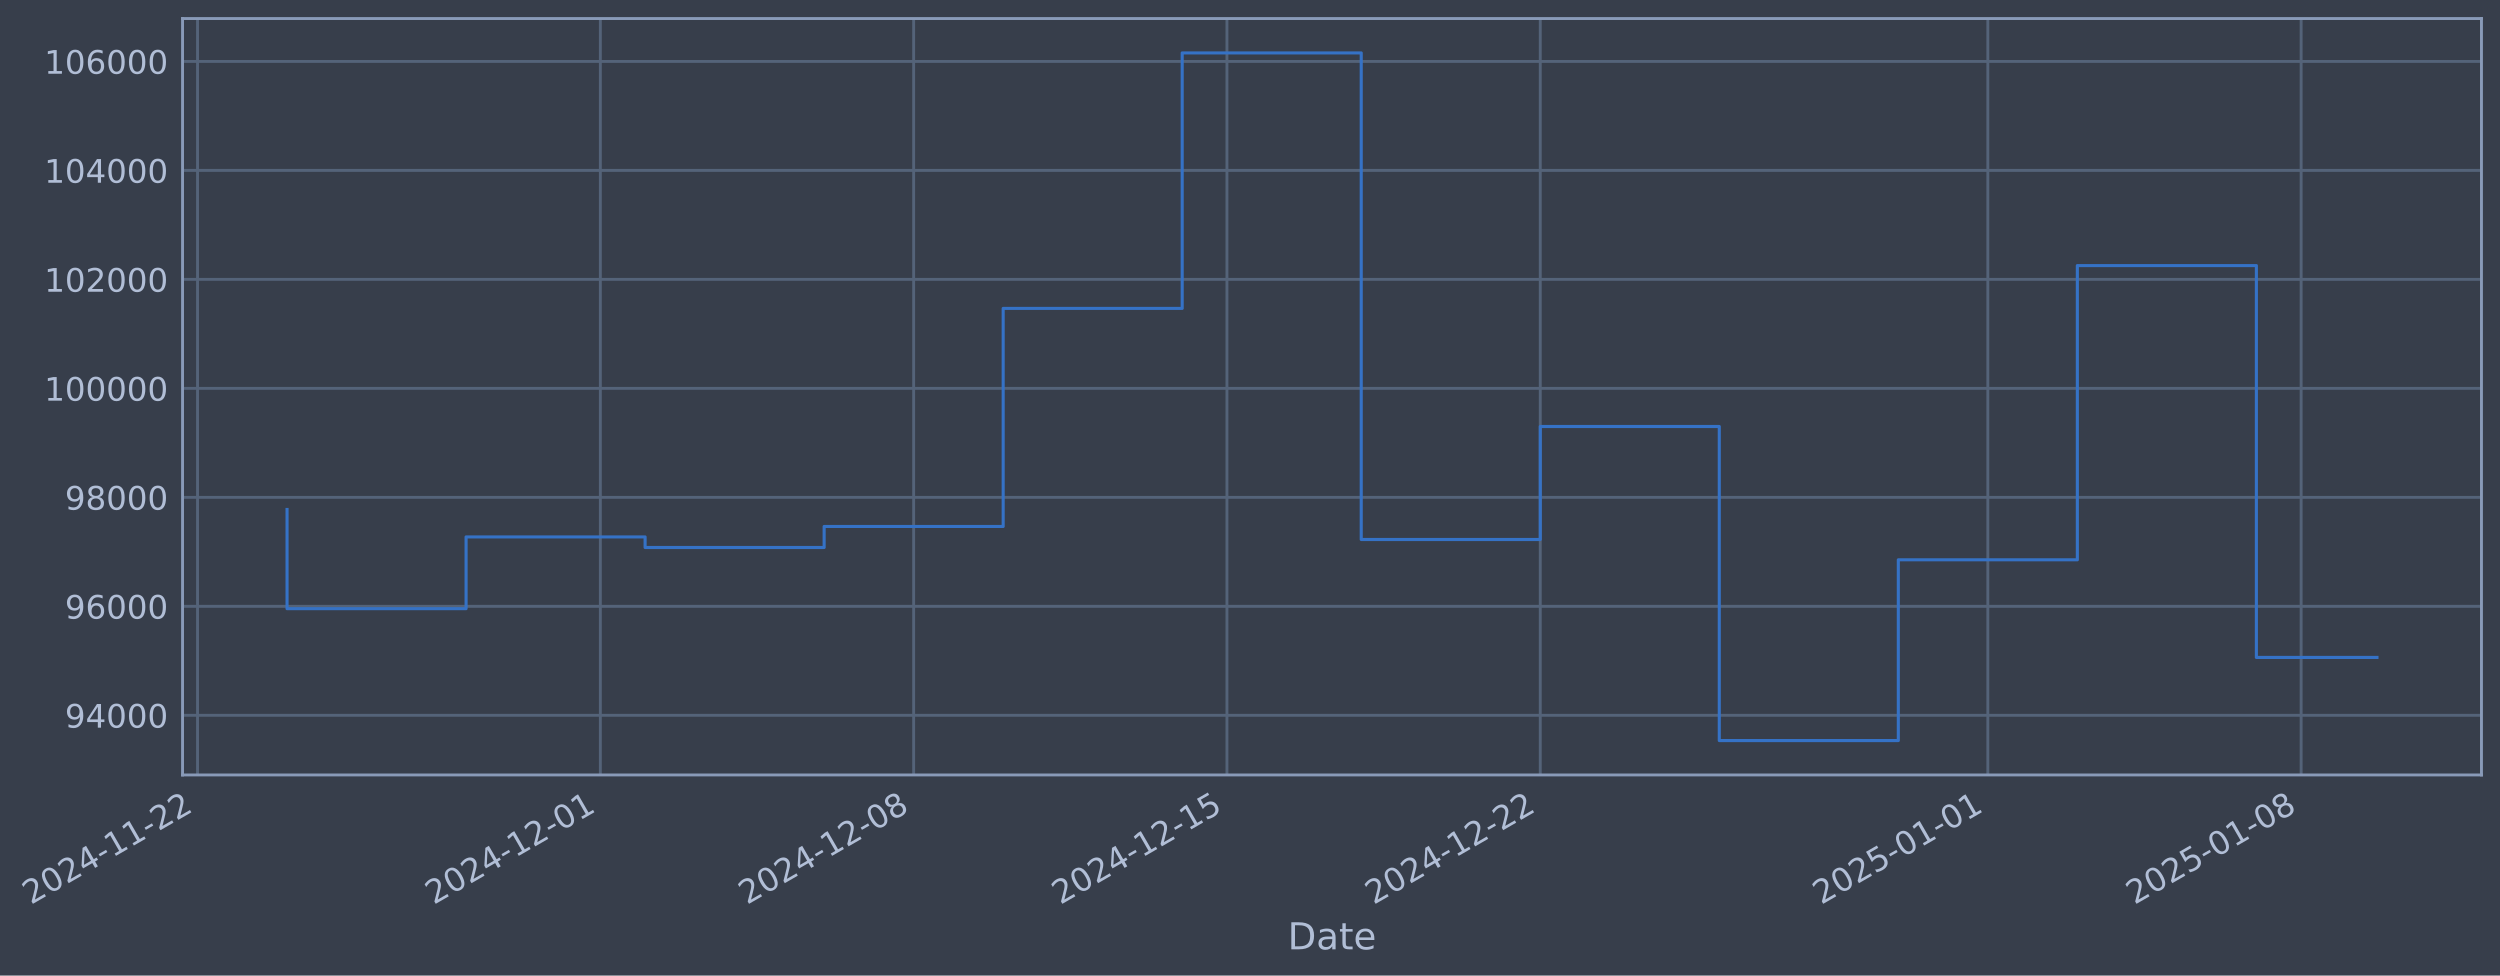
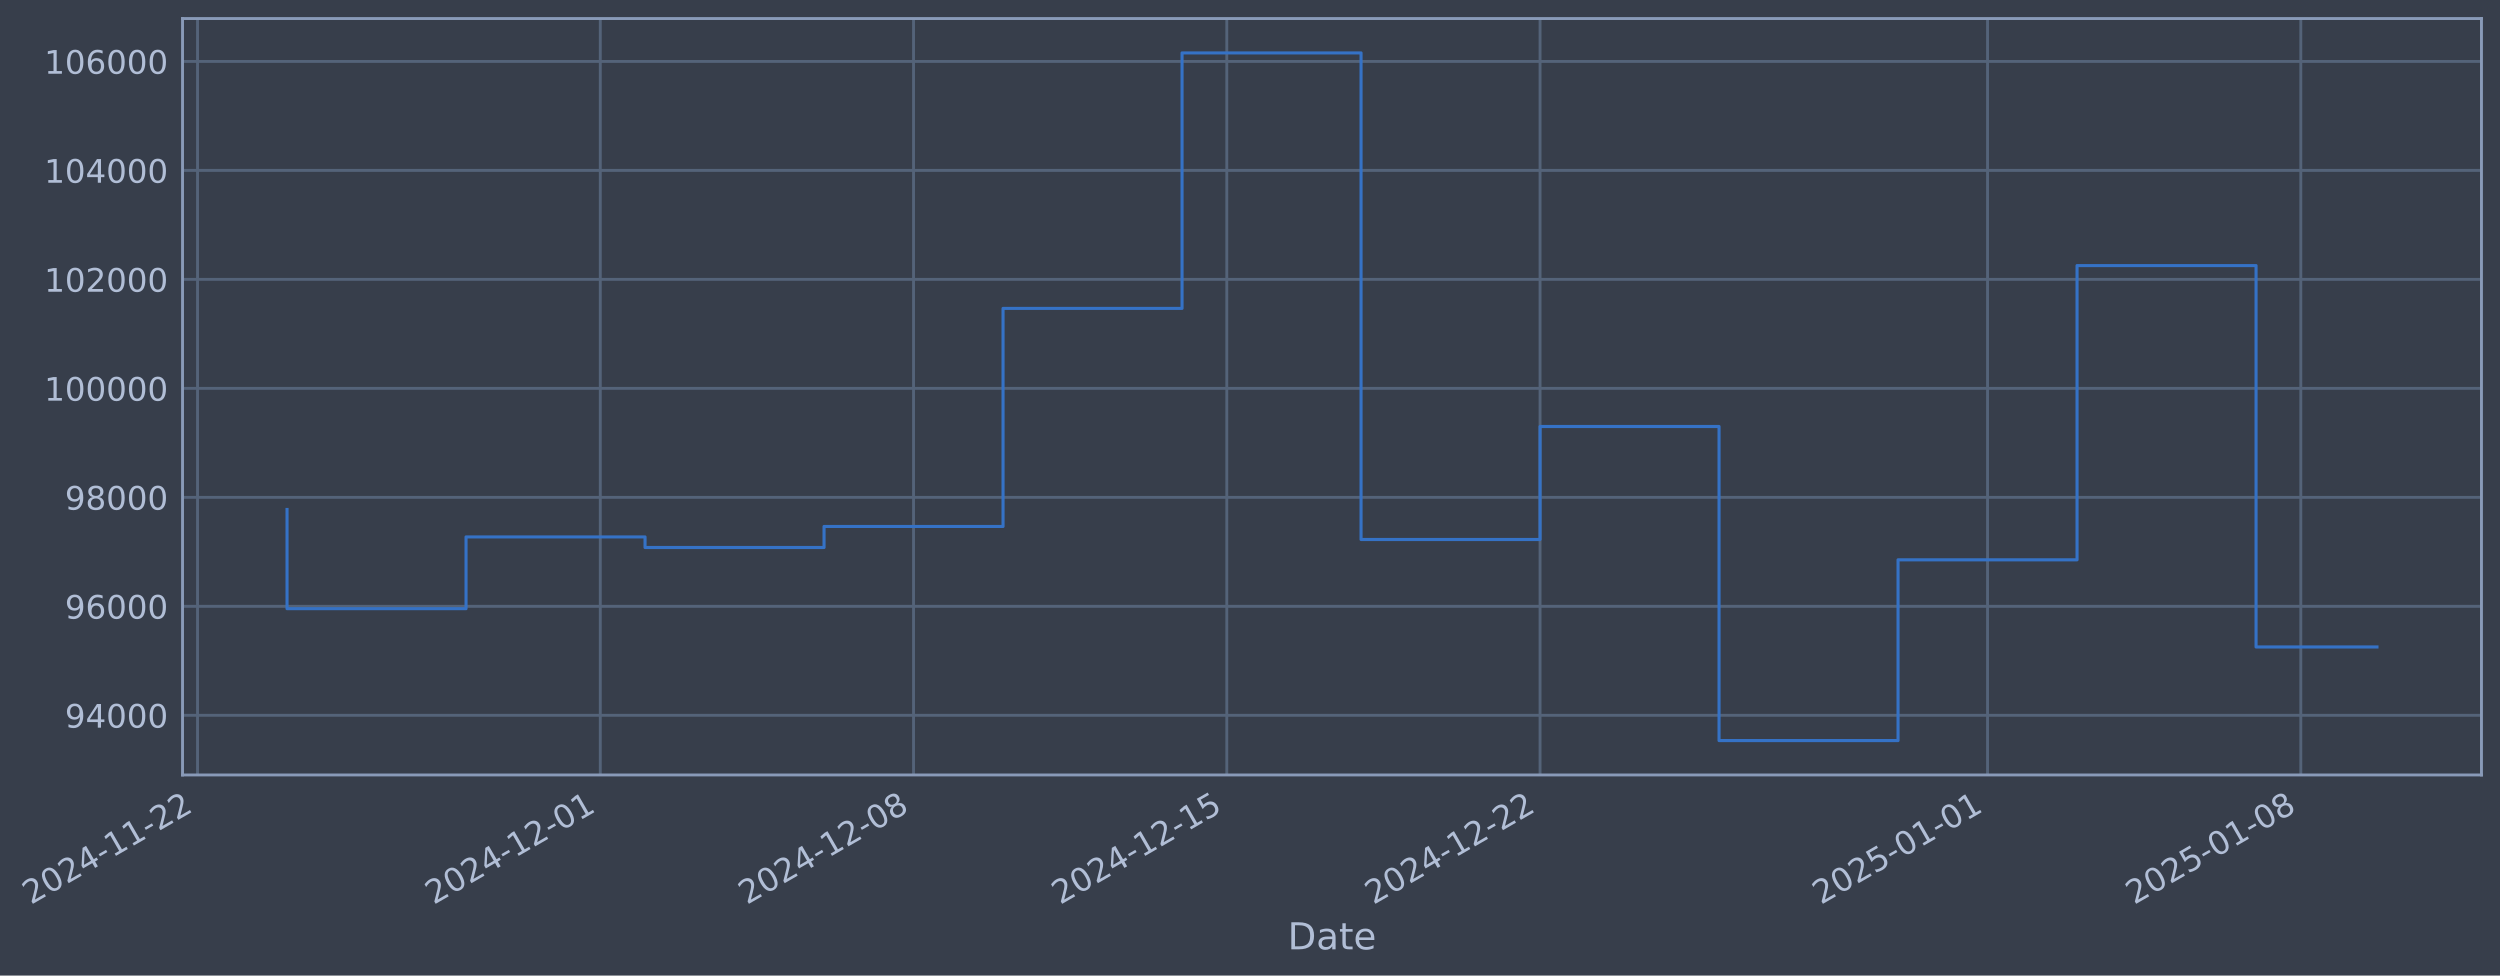
- <svg xmlns="http://www.w3.org/2000/svg" xmlns:xlink="http://www.w3.org/1999/xlink" width="970.895pt" height="378.87pt" viewBox="0 0 970.895 378.87" version="1.1">
+ <svg xmlns="http://www.w3.org/2000/svg" xmlns:xlink="http://www.w3.org/1999/xlink" width="970.889pt" height="378.87pt" viewBox="0 0 970.889 378.87" version="1.1">
  <defs>
    <style type="text/css">*{stroke-linejoin: round; stroke-linecap: butt}</style>
  </defs>
  <g id="figure_1">
    <g id="patch_1">
-       <path d="M 0 378.87  L 970.895 378.87  L 970.895 0  L 0 0  z " style="fill: #373e4b" />
+       <path d="M 0 378.87  L 970.889 378.87  L 970.889 0  L 0 0  z " style="fill: #373e4b" />
    </g>
    <g id="axes_1">
      <g id="patch_2">
-         <path d="M 70.895 300.96  L 963.695 300.96  L 963.695 7.2  L 70.895 7.2  z " style="fill: #373e4b" />
+         <path d="M 70.889 300.96  L 963.689 300.96  L 963.689 7.2  L 70.889 7.2  z " style="fill: #373e4b" />
      </g>
      <g id="matplotlib.axis_1">
        <g id="xtick_1">
          <g id="line2d_1">
-             <path d="M 76.713 300.96  L 76.713 7.2  " clip-path="url(#p12af2d57a1)" style="fill: none; stroke: #546379; stroke-width: 1.12; stroke-linecap: square" />
+             <path d="M 76.713 300.96  L 76.713 7.2  " clip-path="url(#pb1834d97fe)" style="fill: none; stroke: #546379; stroke-width: 1.12; stroke-linecap: square" />
          </g>
          <g id="line2d_2" />
          <g id="text_1">
            <g style="fill: #b1bed6" transform="translate(11.98702 351.4642) rotate(-30) scale(0.126 -0.126)">
              <defs>
                <path id="DejaVuSans-32" d="M 1228 531  L 3431 531  L 3431 0  L 469 0  L 469 531  Q 828 903 1448 1529  Q 2069 2156 2228 2338  Q 2531 2678 2651 2914  Q 2772 3150 2772 3378  Q 2772 3750 2511 3984  Q 2250 4219 1831 4219  Q 1534 4219 1204 4116  Q 875 4013 500 3803  L 500 4441  Q 881 4594 1212 4672  Q 1544 4750 1819 4750  Q 2544 4750 2975 4387  Q 3406 4025 3406 3419  Q 3406 3131 3298 2873  Q 3191 2616 2906 2266  Q 2828 2175 2409 1742  Q 1991 1309 1228 531  z " transform="scale(0.015625)" />
                <path id="DejaVuSans-30" d="M 2034 4250  Q 1547 4250 1301 3770  Q 1056 3291 1056 2328  Q 1056 1369 1301 889  Q 1547 409 2034 409  Q 2525 409 2770 889  Q 3016 1369 3016 2328  Q 3016 3291 2770 3770  Q 2525 4250 2034 4250  z M 2034 4750  Q 2819 4750 3233 4129  Q 3647 3509 3647 2328  Q 3647 1150 3233 529  Q 2819 -91 2034 -91  Q 1250 -91 836 529  Q 422 1150 422 2328  Q 422 3509 836 4129  Q 1250 4750 2034 4750  z " transform="scale(0.015625)" />
                <path id="DejaVuSans-34" d="M 2419 4116  L 825 1625  L 2419 1625  L 2419 4116  z M 2253 4666  L 3047 4666  L 3047 1625  L 3713 1625  L 3713 1100  L 3047 1100  L 3047 0  L 2419 0  L 2419 1100  L 313 1100  L 313 1709  L 2253 4666  z " transform="scale(0.015625)" />
                <path id="DejaVuSans-2d" d="M 313 2009  L 1997 2009  L 1997 1497  L 313 1497  L 313 2009  z " transform="scale(0.015625)" />
                <path id="DejaVuSans-31" d="M 794 531  L 1825 531  L 1825 4091  L 703 3866  L 703 4441  L 1819 4666  L 2450 4666  L 2450 531  L 3481 531  L 3481 0  L 794 0  L 794 531  z " transform="scale(0.015625)" />
              </defs>
              <use xlink:href="#DejaVuSans-32" />
              <use xlink:href="#DejaVuSans-30" transform="translate(63.62305 0)" />
              <use xlink:href="#DejaVuSans-32" transform="translate(127.2461 0)" />
              <use xlink:href="#DejaVuSans-34" transform="translate(190.8691 0)" />
              <use xlink:href="#DejaVuSans-2d" transform="translate(254.4922 0)" />
              <use xlink:href="#DejaVuSans-31" transform="translate(290.5762 0)" />
              <use xlink:href="#DejaVuSans-31" transform="translate(354.1992 0)" />
              <use xlink:href="#DejaVuSans-2d" transform="translate(417.8223 0)" />
              <use xlink:href="#DejaVuSans-32" transform="translate(453.9062 0)" />
              <use xlink:href="#DejaVuSans-32" transform="translate(517.5293 0)" />
            </g>
          </g>
        </g>
        <g id="xtick_2">
          <g id="line2d_3">
-             <path d="M 233.15 300.96  L 233.15 7.2  " clip-path="url(#p12af2d57a1)" style="fill: none; stroke: #546379; stroke-width: 1.12; stroke-linecap: square" />
+             <path d="M 233.124 300.96  L 233.124 7.2  " clip-path="url(#pb1834d97fe)" style="fill: none; stroke: #546379; stroke-width: 1.12; stroke-linecap: square" />
          </g>
          <g id="line2d_4" />
          <g id="text_2">
-             <g style="fill: #b1bed6" transform="translate(168.4245 351.4642) rotate(-30) scale(0.126 -0.126)">
+             <g style="fill: #b1bed6" transform="translate(168.3989 351.4642) rotate(-30) scale(0.126 -0.126)">
              <use xlink:href="#DejaVuSans-32" />
              <use xlink:href="#DejaVuSans-30" transform="translate(63.62305 0)" />
              <use xlink:href="#DejaVuSans-32" transform="translate(127.2461 0)" />
              <use xlink:href="#DejaVuSans-34" transform="translate(190.8691 0)" />
              <use xlink:href="#DejaVuSans-2d" transform="translate(254.4922 0)" />
              <use xlink:href="#DejaVuSans-31" transform="translate(290.5762 0)" />
              <use xlink:href="#DejaVuSans-32" transform="translate(354.1992 0)" />
              <use xlink:href="#DejaVuSans-2d" transform="translate(417.8223 0)" />
              <use xlink:href="#DejaVuSans-30" transform="translate(453.9062 0)" />
              <use xlink:href="#DejaVuSans-31" transform="translate(517.5293 0)" />
            </g>
          </g>
        </g>
        <g id="xtick_3">
          <g id="line2d_5">
-             <path d="M 354.824 300.96  L 354.824 7.2  " clip-path="url(#p12af2d57a1)" style="fill: none; stroke: #546379; stroke-width: 1.12; stroke-linecap: square" />
+             <path d="M 354.778 300.96  L 354.778 7.2  " clip-path="url(#pb1834d97fe)" style="fill: none; stroke: #546379; stroke-width: 1.12; stroke-linecap: square" />
          </g>
          <g id="line2d_6" />
          <g id="text_3">
-             <g style="fill: #b1bed6" transform="translate(290.0981 351.4642) rotate(-30) scale(0.126 -0.126)">
+             <g style="fill: #b1bed6" transform="translate(290.0526 351.4642) rotate(-30) scale(0.126 -0.126)">
              <defs>
                <path id="DejaVuSans-38" d="M 2034 2216  Q 1584 2216 1326 1975  Q 1069 1734 1069 1313  Q 1069 891 1326 650  Q 1584 409 2034 409  Q 2484 409 2743 651  Q 3003 894 3003 1313  Q 3003 1734 2745 1975  Q 2488 2216 2034 2216  z M 1403 2484  Q 997 2584 770 2862  Q 544 3141 544 3541  Q 544 4100 942 4425  Q 1341 4750 2034 4750  Q 2731 4750 3128 4425  Q 3525 4100 3525 3541  Q 3525 3141 3298 2862  Q 3072 2584 2669 2484  Q 3125 2378 3379 2068  Q 3634 1759 3634 1313  Q 3634 634 3220 271  Q 2806 -91 2034 -91  Q 1263 -91 848 271  Q 434 634 434 1313  Q 434 1759 690 2068  Q 947 2378 1403 2484  z M 1172 3481  Q 1172 3119 1398 2916  Q 1625 2713 2034 2713  Q 2441 2713 2670 2916  Q 2900 3119 2900 3481  Q 2900 3844 2670 4047  Q 2441 4250 2034 4250  Q 1625 4250 1398 4047  Q 1172 3844 1172 3481  z " transform="scale(0.015625)" />
              </defs>
              <use xlink:href="#DejaVuSans-32" />
              <use xlink:href="#DejaVuSans-30" transform="translate(63.62305 0)" />
              <use xlink:href="#DejaVuSans-32" transform="translate(127.2461 0)" />
              <use xlink:href="#DejaVuSans-34" transform="translate(190.8691 0)" />
              <use xlink:href="#DejaVuSans-2d" transform="translate(254.4922 0)" />
              <use xlink:href="#DejaVuSans-31" transform="translate(290.5762 0)" />
              <use xlink:href="#DejaVuSans-32" transform="translate(354.1992 0)" />
              <use xlink:href="#DejaVuSans-2d" transform="translate(417.8223 0)" />
              <use xlink:href="#DejaVuSans-30" transform="translate(453.9062 0)" />
              <use xlink:href="#DejaVuSans-38" transform="translate(517.5293 0)" />
            </g>
          </g>
        </g>
        <g id="xtick_4">
          <g id="line2d_7">
-             <path d="M 476.497 300.96  L 476.497 7.2  " clip-path="url(#p12af2d57a1)" style="fill: none; stroke: #546379; stroke-width: 1.12; stroke-linecap: square" />
+             <path d="M 476.432 300.96  L 476.432 7.2  " clip-path="url(#pb1834d97fe)" style="fill: none; stroke: #546379; stroke-width: 1.12; stroke-linecap: square" />
          </g>
          <g id="line2d_8" />
          <g id="text_4">
-             <g style="fill: #b1bed6" transform="translate(411.7717 351.4642) rotate(-30) scale(0.126 -0.126)">
+             <g style="fill: #b1bed6" transform="translate(411.7063 351.4642) rotate(-30) scale(0.126 -0.126)">
              <defs>
                <path id="DejaVuSans-35" d="M 691 4666  L 3169 4666  L 3169 4134  L 1269 4134  L 1269 2991  Q 1406 3038 1543 3061  Q 1681 3084 1819 3084  Q 2600 3084 3056 2656  Q 3513 2228 3513 1497  Q 3513 744 3044 326  Q 2575 -91 1722 -91  Q 1428 -91 1123 -41  Q 819 9 494 109  L 494 744  Q 775 591 1075 516  Q 1375 441 1709 441  Q 2250 441 2565 725  Q 2881 1009 2881 1497  Q 2881 1984 2565 2268  Q 2250 2553 1709 2553  Q 1456 2553 1204 2497  Q 953 2441 691 2322  L 691 4666  z " transform="scale(0.015625)" />
              </defs>
              <use xlink:href="#DejaVuSans-32" />
              <use xlink:href="#DejaVuSans-30" transform="translate(63.62305 0)" />
              <use xlink:href="#DejaVuSans-32" transform="translate(127.2461 0)" />
              <use xlink:href="#DejaVuSans-34" transform="translate(190.8691 0)" />
              <use xlink:href="#DejaVuSans-2d" transform="translate(254.4922 0)" />
              <use xlink:href="#DejaVuSans-31" transform="translate(290.5762 0)" />
              <use xlink:href="#DejaVuSans-32" transform="translate(354.1992 0)" />
              <use xlink:href="#DejaVuSans-2d" transform="translate(417.8223 0)" />
              <use xlink:href="#DejaVuSans-31" transform="translate(453.9062 0)" />
              <use xlink:href="#DejaVuSans-35" transform="translate(517.5293 0)" />
            </g>
          </g>
        </g>
        <g id="xtick_5">
          <g id="line2d_9">
-             <path d="M 598.171 300.96  L 598.171 7.2  " clip-path="url(#p12af2d57a1)" style="fill: none; stroke: #546379; stroke-width: 1.12; stroke-linecap: square" />
+             <path d="M 598.086 300.96  L 598.086 7.2  " clip-path="url(#pb1834d97fe)" style="fill: none; stroke: #546379; stroke-width: 1.12; stroke-linecap: square" />
          </g>
          <g id="line2d_10" />
          <g id="text_5">
-             <g style="fill: #b1bed6" transform="translate(533.4453 351.4642) rotate(-30) scale(0.126 -0.126)">
+             <g style="fill: #b1bed6" transform="translate(533.36 351.4642) rotate(-30) scale(0.126 -0.126)">
              <use xlink:href="#DejaVuSans-32" />
              <use xlink:href="#DejaVuSans-30" transform="translate(63.62305 0)" />
              <use xlink:href="#DejaVuSans-32" transform="translate(127.2461 0)" />
              <use xlink:href="#DejaVuSans-34" transform="translate(190.8691 0)" />
              <use xlink:href="#DejaVuSans-2d" transform="translate(254.4922 0)" />
              <use xlink:href="#DejaVuSans-31" transform="translate(290.5762 0)" />
              <use xlink:href="#DejaVuSans-32" transform="translate(354.1992 0)" />
              <use xlink:href="#DejaVuSans-2d" transform="translate(417.8223 0)" />
              <use xlink:href="#DejaVuSans-32" transform="translate(453.9062 0)" />
              <use xlink:href="#DejaVuSans-32" transform="translate(517.5293 0)" />
            </g>
          </g>
        </g>
        <g id="xtick_6">
          <g id="line2d_11">
-             <path d="M 771.99 300.96  L 771.99 7.2  " clip-path="url(#p12af2d57a1)" style="fill: none; stroke: #546379; stroke-width: 1.12; stroke-linecap: square" />
+             <path d="M 771.877 300.96  L 771.877 7.2  " clip-path="url(#pb1834d97fe)" style="fill: none; stroke: #546379; stroke-width: 1.12; stroke-linecap: square" />
          </g>
          <g id="line2d_12" />
          <g id="text_6">
-             <g style="fill: #b1bed6" transform="translate(707.2647 351.4642) rotate(-30) scale(0.126 -0.126)">
+             <g style="fill: #b1bed6" transform="translate(707.151 351.4642) rotate(-30) scale(0.126 -0.126)">
              <use xlink:href="#DejaVuSans-32" />
              <use xlink:href="#DejaVuSans-30" transform="translate(63.62305 0)" />
              <use xlink:href="#DejaVuSans-32" transform="translate(127.2461 0)" />
              <use xlink:href="#DejaVuSans-35" transform="translate(190.8691 0)" />
              <use xlink:href="#DejaVuSans-2d" transform="translate(254.4922 0)" />
              <use xlink:href="#DejaVuSans-30" transform="translate(290.5762 0)" />
              <use xlink:href="#DejaVuSans-31" transform="translate(354.1992 0)" />
              <use xlink:href="#DejaVuSans-2d" transform="translate(417.8223 0)" />
              <use xlink:href="#DejaVuSans-30" transform="translate(453.9062 0)" />
              <use xlink:href="#DejaVuSans-31" transform="translate(517.5293 0)" />
            </g>
          </g>
        </g>
        <g id="xtick_7">
          <g id="line2d_13">
-             <path d="M 893.664 300.96  L 893.664 7.2  " clip-path="url(#p12af2d57a1)" style="fill: none; stroke: #546379; stroke-width: 1.12; stroke-linecap: square" />
+             <path d="M 893.53 300.96  L 893.53 7.2  " clip-path="url(#pb1834d97fe)" style="fill: none; stroke: #546379; stroke-width: 1.12; stroke-linecap: square" />
          </g>
          <g id="line2d_14" />
          <g id="text_7">
-             <g style="fill: #b1bed6" transform="translate(828.9384 351.4642) rotate(-30) scale(0.126 -0.126)">
+             <g style="fill: #b1bed6" transform="translate(828.8047 351.4642) rotate(-30) scale(0.126 -0.126)">
              <use xlink:href="#DejaVuSans-32" />
              <use xlink:href="#DejaVuSans-30" transform="translate(63.62305 0)" />
              <use xlink:href="#DejaVuSans-32" transform="translate(127.2461 0)" />
              <use xlink:href="#DejaVuSans-35" transform="translate(190.8691 0)" />
              <use xlink:href="#DejaVuSans-2d" transform="translate(254.4922 0)" />
              <use xlink:href="#DejaVuSans-30" transform="translate(290.5762 0)" />
              <use xlink:href="#DejaVuSans-31" transform="translate(354.1992 0)" />
              <use xlink:href="#DejaVuSans-2d" transform="translate(417.8223 0)" />
              <use xlink:href="#DejaVuSans-30" transform="translate(453.9062 0)" />
              <use xlink:href="#DejaVuSans-38" transform="translate(517.5293 0)" />
            </g>
          </g>
        </g>
        <g id="text_8">
-           <g style="fill: #b1bed6" transform="translate(500.0855 368.6753) scale(0.144 -0.144)">
+           <g style="fill: #b1bed6" transform="translate(500.0798 368.6753) scale(0.144 -0.144)">
            <defs>
              <path id="DejaVuSans-44" d="M 1259 4147  L 1259 519  L 2022 519  Q 2988 519 3436 956  Q 3884 1394 3884 2338  Q 3884 3275 3436 3711  Q 2988 4147 2022 4147  L 1259 4147  z M 628 4666  L 1925 4666  Q 3281 4666 3915 4102  Q 4550 3538 4550 2338  Q 4550 1131 3912 565  Q 3275 0 1925 0  L 628 0  L 628 4666  z " transform="scale(0.015625)" />
              <path id="DejaVuSans-61" d="M 2194 1759  Q 1497 1759 1228 1600  Q 959 1441 959 1056  Q 959 750 1161 570  Q 1363 391 1709 391  Q 2188 391 2477 730  Q 2766 1069 2766 1631  L 2766 1759  L 2194 1759  z M 3341 1997  L 3341 0  L 2766 0  L 2766 531  Q 2569 213 2275 61  Q 1981 -91 1556 -91  Q 1019 -91 701 211  Q 384 513 384 1019  Q 384 1609 779 1909  Q 1175 2209 1959 2209  L 2766 2209  L 2766 2266  Q 2766 2663 2505 2880  Q 2244 3097 1772 3097  Q 1472 3097 1187 3025  Q 903 2953 641 2809  L 641 3341  Q 956 3463 1253 3523  Q 1550 3584 1831 3584  Q 2591 3584 2966 3190  Q 3341 2797 3341 1997  z " transform="scale(0.015625)" />
              <path id="DejaVuSans-74" d="M 1172 4494  L 1172 3500  L 2356 3500  L 2356 3053  L 1172 3053  L 1172 1153  Q 1172 725 1289 603  Q 1406 481 1766 481  L 2356 481  L 2356 0  L 1766 0  Q 1100 0 847 248  Q 594 497 594 1153  L 594 3053  L 172 3053  L 172 3500  L 594 3500  L 594 4494  L 1172 4494  z " transform="scale(0.015625)" />
              <path id="DejaVuSans-65" d="M 3597 1894  L 3597 1613  L 953 1613  Q 991 1019 1311 708  Q 1631 397 2203 397  Q 2534 397 2845 478  Q 3156 559 3463 722  L 3463 178  Q 3153 47 2828 -22  Q 2503 -91 2169 -91  Q 1331 -91 842 396  Q 353 884 353 1716  Q 353 2575 817 3079  Q 1281 3584 2069 3584  Q 2775 3584 3186 3129  Q 3597 2675 3597 1894  z M 3022 2063  Q 3016 2534 2758 2815  Q 2500 3097 2075 3097  Q 1594 3097 1305 2825  Q 1016 2553 972 2059  L 3022 2063  z " transform="scale(0.015625)" />
            </defs>
            <use xlink:href="#DejaVuSans-44" />
            <use xlink:href="#DejaVuSans-61" transform="translate(77.00195 0)" />
            <use xlink:href="#DejaVuSans-74" transform="translate(138.2812 0)" />
            <use xlink:href="#DejaVuSans-65" transform="translate(177.4902 0)" />
          </g>
        </g>
      </g>
      <g id="matplotlib.axis_2">
        <g id="ytick_1">
          <g id="line2d_15">
-             <path d="M 70.895 277.797  L 963.695 277.797  " clip-path="url(#p12af2d57a1)" style="fill: none; stroke: #546379; stroke-width: 1.12; stroke-linecap: square" />
+             <path d="M 70.889 277.797  L 963.689 277.797  " clip-path="url(#pb1834d97fe)" style="fill: none; stroke: #546379; stroke-width: 1.12; stroke-linecap: square" />
          </g>
          <g id="line2d_16" />
          <g id="text_9">
-             <g style="fill: #b1bed6" transform="translate(25.21084 282.5841) scale(0.126 -0.126)">
+             <g style="fill: #b1bed6" transform="translate(25.20516 282.5841) scale(0.126 -0.126)">
              <defs>
                <path id="DejaVuSans-39" d="M 703 97  L 703 672  Q 941 559 1184 500  Q 1428 441 1663 441  Q 2288 441 2617 861  Q 2947 1281 2994 2138  Q 2813 1869 2534 1725  Q 2256 1581 1919 1581  Q 1219 1581 811 2004  Q 403 2428 403 3163  Q 403 3881 828 4315  Q 1253 4750 1959 4750  Q 2769 4750 3195 4129  Q 3622 3509 3622 2328  Q 3622 1225 3098 567  Q 2575 -91 1691 -91  Q 1453 -91 1209 -44  Q 966 3 703 97  z M 1959 2075  Q 2384 2075 2632 2365  Q 2881 2656 2881 3163  Q 2881 3666 2632 3958  Q 2384 4250 1959 4250  Q 1534 4250 1286 3958  Q 1038 3666 1038 3163  Q 1038 2656 1286 2365  Q 1534 2075 1959 2075  z " transform="scale(0.015625)" />
              </defs>
              <use xlink:href="#DejaVuSans-39" />
              <use xlink:href="#DejaVuSans-34" transform="translate(63.62305 0)" />
              <use xlink:href="#DejaVuSans-30" transform="translate(127.2461 0)" />
              <use xlink:href="#DejaVuSans-30" transform="translate(190.8691 0)" />
              <use xlink:href="#DejaVuSans-30" transform="translate(254.4922 0)" />
            </g>
          </g>
        </g>
        <g id="ytick_2">
          <g id="line2d_17">
-             <path d="M 70.895 235.473  L 963.695 235.473  " clip-path="url(#p12af2d57a1)" style="fill: none; stroke: #546379; stroke-width: 1.12; stroke-linecap: square" />
+             <path d="M 70.889 235.473  L 963.689 235.473  " clip-path="url(#pb1834d97fe)" style="fill: none; stroke: #546379; stroke-width: 1.12; stroke-linecap: square" />
          </g>
          <g id="line2d_18" />
          <g id="text_10">
-             <g style="fill: #b1bed6" transform="translate(25.21084 240.2602) scale(0.126 -0.126)">
+             <g style="fill: #b1bed6" transform="translate(25.20516 240.2602) scale(0.126 -0.126)">
              <defs>
                <path id="DejaVuSans-36" d="M 2113 2584  Q 1688 2584 1439 2293  Q 1191 2003 1191 1497  Q 1191 994 1439 701  Q 1688 409 2113 409  Q 2538 409 2786 701  Q 3034 994 3034 1497  Q 3034 2003 2786 2293  Q 2538 2584 2113 2584  z M 3366 4563  L 3366 3988  Q 3128 4100 2886 4159  Q 2644 4219 2406 4219  Q 1781 4219 1451 3797  Q 1122 3375 1075 2522  Q 1259 2794 1537 2939  Q 1816 3084 2150 3084  Q 2853 3084 3261 2657  Q 3669 2231 3669 1497  Q 3669 778 3244 343  Q 2819 -91 2113 -91  Q 1303 -91 875 529  Q 447 1150 447 2328  Q 447 3434 972 4092  Q 1497 4750 2381 4750  Q 2619 4750 2861 4703  Q 3103 4656 3366 4563  z " transform="scale(0.015625)" />
              </defs>
              <use xlink:href="#DejaVuSans-39" />
              <use xlink:href="#DejaVuSans-36" transform="translate(63.62305 0)" />
              <use xlink:href="#DejaVuSans-30" transform="translate(127.2461 0)" />
              <use xlink:href="#DejaVuSans-30" transform="translate(190.8691 0)" />
              <use xlink:href="#DejaVuSans-30" transform="translate(254.4922 0)" />
            </g>
          </g>
        </g>
        <g id="ytick_3">
          <g id="line2d_19">
-             <path d="M 70.895 193.149  L 963.695 193.149  " clip-path="url(#p12af2d57a1)" style="fill: none; stroke: #546379; stroke-width: 1.12; stroke-linecap: square" />
+             <path d="M 70.889 193.149  L 963.689 193.149  " clip-path="url(#pb1834d97fe)" style="fill: none; stroke: #546379; stroke-width: 1.12; stroke-linecap: square" />
          </g>
          <g id="line2d_20" />
          <g id="text_11">
-             <g style="fill: #b1bed6" transform="translate(25.21084 197.9364) scale(0.126 -0.126)">
+             <g style="fill: #b1bed6" transform="translate(25.20516 197.9364) scale(0.126 -0.126)">
              <use xlink:href="#DejaVuSans-39" />
              <use xlink:href="#DejaVuSans-38" transform="translate(63.62305 0)" />
              <use xlink:href="#DejaVuSans-30" transform="translate(127.2461 0)" />
              <use xlink:href="#DejaVuSans-30" transform="translate(190.8691 0)" />
              <use xlink:href="#DejaVuSans-30" transform="translate(254.4922 0)" />
            </g>
          </g>
        </g>
        <g id="ytick_4">
          <g id="line2d_21">
-             <path d="M 70.895 150.826  L 963.695 150.826  " clip-path="url(#p12af2d57a1)" style="fill: none; stroke: #546379; stroke-width: 1.12; stroke-linecap: square" />
+             <path d="M 70.889 150.826  L 963.689 150.826  " clip-path="url(#pb1834d97fe)" style="fill: none; stroke: #546379; stroke-width: 1.12; stroke-linecap: square" />
          </g>
          <g id="line2d_22" />
          <g id="text_12">
-             <g style="fill: #b1bed6" transform="translate(17.19409 155.6126) scale(0.126 -0.126)">
+             <g style="fill: #b1bed6" transform="translate(17.18841 155.6126) scale(0.126 -0.126)">
              <use xlink:href="#DejaVuSans-31" />
              <use xlink:href="#DejaVuSans-30" transform="translate(63.62305 0)" />
              <use xlink:href="#DejaVuSans-30" transform="translate(127.2461 0)" />
              <use xlink:href="#DejaVuSans-30" transform="translate(190.8691 0)" />
              <use xlink:href="#DejaVuSans-30" transform="translate(254.4922 0)" />
              <use xlink:href="#DejaVuSans-30" transform="translate(318.1152 0)" />
            </g>
          </g>
        </g>
        <g id="ytick_5">
          <g id="line2d_23">
-             <path d="M 70.895 108.502  L 963.695 108.502  " clip-path="url(#p12af2d57a1)" style="fill: none; stroke: #546379; stroke-width: 1.12; stroke-linecap: square" />
+             <path d="M 70.889 108.502  L 963.689 108.502  " clip-path="url(#pb1834d97fe)" style="fill: none; stroke: #546379; stroke-width: 1.12; stroke-linecap: square" />
          </g>
          <g id="line2d_24" />
          <g id="text_13">
-             <g style="fill: #b1bed6" transform="translate(17.19409 113.2888) scale(0.126 -0.126)">
+             <g style="fill: #b1bed6" transform="translate(17.18841 113.2888) scale(0.126 -0.126)">
              <use xlink:href="#DejaVuSans-31" />
              <use xlink:href="#DejaVuSans-30" transform="translate(63.62305 0)" />
              <use xlink:href="#DejaVuSans-32" transform="translate(127.2461 0)" />
              <use xlink:href="#DejaVuSans-30" transform="translate(190.8691 0)" />
              <use xlink:href="#DejaVuSans-30" transform="translate(254.4922 0)" />
              <use xlink:href="#DejaVuSans-30" transform="translate(318.1152 0)" />
            </g>
          </g>
        </g>
        <g id="ytick_6">
          <g id="line2d_25">
-             <path d="M 70.895 66.178  L 963.695 66.178  " clip-path="url(#p12af2d57a1)" style="fill: none; stroke: #546379; stroke-width: 1.12; stroke-linecap: square" />
+             <path d="M 70.889 66.178  L 963.689 66.178  " clip-path="url(#pb1834d97fe)" style="fill: none; stroke: #546379; stroke-width: 1.12; stroke-linecap: square" />
          </g>
          <g id="line2d_26" />
          <g id="text_14">
-             <g style="fill: #b1bed6" transform="translate(17.19409 70.96502) scale(0.126 -0.126)">
+             <g style="fill: #b1bed6" transform="translate(17.18841 70.96502) scale(0.126 -0.126)">
              <use xlink:href="#DejaVuSans-31" />
              <use xlink:href="#DejaVuSans-30" transform="translate(63.62305 0)" />
              <use xlink:href="#DejaVuSans-34" transform="translate(127.2461 0)" />
              <use xlink:href="#DejaVuSans-30" transform="translate(190.8691 0)" />
              <use xlink:href="#DejaVuSans-30" transform="translate(254.4922 0)" />
              <use xlink:href="#DejaVuSans-30" transform="translate(318.1152 0)" />
            </g>
          </g>
        </g>
        <g id="ytick_7">
          <g id="line2d_27">
-             <path d="M 70.895 23.854  L 963.695 23.854  " clip-path="url(#p12af2d57a1)" style="fill: none; stroke: #546379; stroke-width: 1.12; stroke-linecap: square" />
+             <path d="M 70.889 23.854  L 963.689 23.854  " clip-path="url(#pb1834d97fe)" style="fill: none; stroke: #546379; stroke-width: 1.12; stroke-linecap: square" />
          </g>
          <g id="line2d_28" />
          <g id="text_15">
-             <g style="fill: #b1bed6" transform="translate(17.19409 28.64121) scale(0.126 -0.126)">
+             <g style="fill: #b1bed6" transform="translate(17.18841 28.64121) scale(0.126 -0.126)">
              <use xlink:href="#DejaVuSans-31" />
              <use xlink:href="#DejaVuSans-30" transform="translate(63.62305 0)" />
              <use xlink:href="#DejaVuSans-36" transform="translate(127.2461 0)" />
              <use xlink:href="#DejaVuSans-30" transform="translate(190.8691 0)" />
              <use xlink:href="#DejaVuSans-30" transform="translate(254.4922 0)" />
              <use xlink:href="#DejaVuSans-30" transform="translate(318.1152 0)" />
            </g>
          </g>
        </g>
      </g>
      <g id="line2d_29">
-         <path d="M 111.476 197.87  L 111.476 236.383  L 181.004 236.383  L 181.004 208.521  L 250.532 208.521  L 250.532 212.628  L 320.06 212.628  L 320.06 204.459  L 389.588 204.459  L 389.588 119.77  L 459.115 119.77  L 459.115 20.553  L 528.643 20.553  L 528.643 209.517  L 598.171 209.517  L 598.171 165.636  L 667.699 165.636  L 667.699 287.607  L 737.226 287.607  L 737.226 217.409  L 806.754 217.409  L 806.754 103.141  L 876.282 103.141  L 876.282 255.319  L 923.113 255.319  " clip-path="url(#p12af2d57a1)" style="fill: none; stroke: #3572c6; stroke-width: 1.2; stroke-linecap: square" />
+         <path d="M 111.471 197.87  L 111.471 236.383  L 180.987 236.383  L 180.987 208.521  L 250.504 208.521  L 250.504 212.628  L 320.02 212.628  L 320.02 204.459  L 389.536 204.459  L 389.536 119.77  L 459.053 119.77  L 459.053 20.553  L 528.569 20.553  L 528.569 209.517  L 598.086 209.517  L 598.086 165.636  L 667.602 165.636  L 667.602 287.607  L 737.118 287.607  L 737.118 217.409  L 806.635 217.409  L 806.635 103.141  L 876.151 103.141  L 876.151 251.253  L 923.107 251.253  " clip-path="url(#pb1834d97fe)" style="fill: none; stroke: #3572c6; stroke-width: 1.2; stroke-linecap: square" />
      </g>
      <g id="patch_3">
-         <path d="M 70.895 300.96  L 70.895 7.2  " style="fill: none; stroke: #899ab8; stroke-width: 1.12; stroke-linejoin: miter; stroke-linecap: square" />
+         <path d="M 70.889 300.96  L 70.889 7.2  " style="fill: none; stroke: #899ab8; stroke-width: 1.12; stroke-linejoin: miter; stroke-linecap: square" />
      </g>
      <g id="patch_4">
-         <path d="M 963.695 300.96  L 963.695 7.2  " style="fill: none; stroke: #899ab8; stroke-width: 1.12; stroke-linejoin: miter; stroke-linecap: square" />
+         <path d="M 963.689 300.96  L 963.689 7.2  " style="fill: none; stroke: #899ab8; stroke-width: 1.12; stroke-linejoin: miter; stroke-linecap: square" />
      </g>
      <g id="patch_5">
-         <path d="M 70.895 300.96  L 963.695 300.96  " style="fill: none; stroke: #899ab8; stroke-width: 1.12; stroke-linejoin: miter; stroke-linecap: square" />
+         <path d="M 70.889 300.96  L 963.689 300.96  " style="fill: none; stroke: #899ab8; stroke-width: 1.12; stroke-linejoin: miter; stroke-linecap: square" />
      </g>
      <g id="patch_6">
-         <path d="M 70.895 7.2  L 963.695 7.2  " style="fill: none; stroke: #899ab8; stroke-width: 1.12; stroke-linejoin: miter; stroke-linecap: square" />
+         <path d="M 70.889 7.2  L 963.689 7.2  " style="fill: none; stroke: #899ab8; stroke-width: 1.12; stroke-linejoin: miter; stroke-linecap: square" />
      </g>
    </g>
  </g>
  <defs>
-     <clipPath id="p12af2d57a1">
-       <rect x="70.895" y="7.2" width="892.8" height="293.76" />
+     <clipPath id="pb1834d97fe">
+       <rect x="70.889" y="7.2" width="892.8" height="293.76" />
    </clipPath>
  </defs>
</svg>
